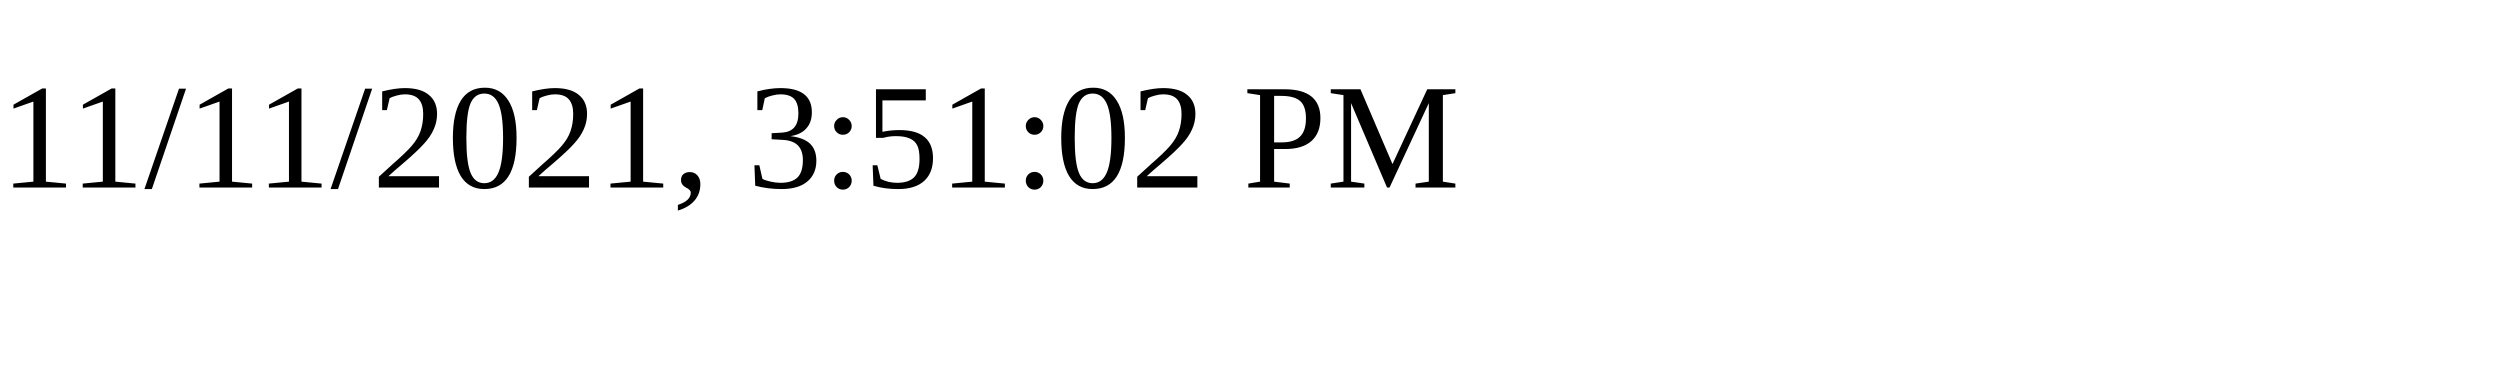
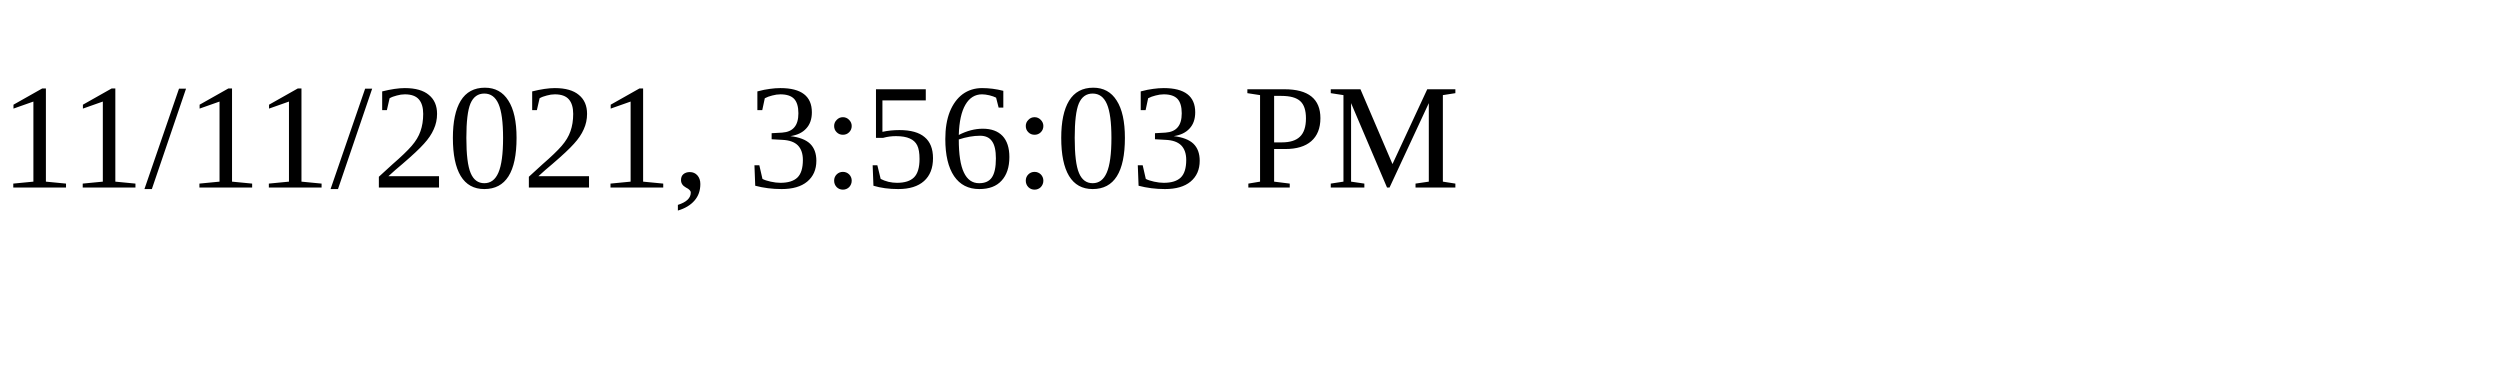
<svg xmlns="http://www.w3.org/2000/svg" height="30" width="200">
-   <text x="0" y="15">11/11/2021, 3:51:02 PM</text>
+   <text x="0" y="15">11/11/2021, 3:56:03 PM</text>
</svg>
